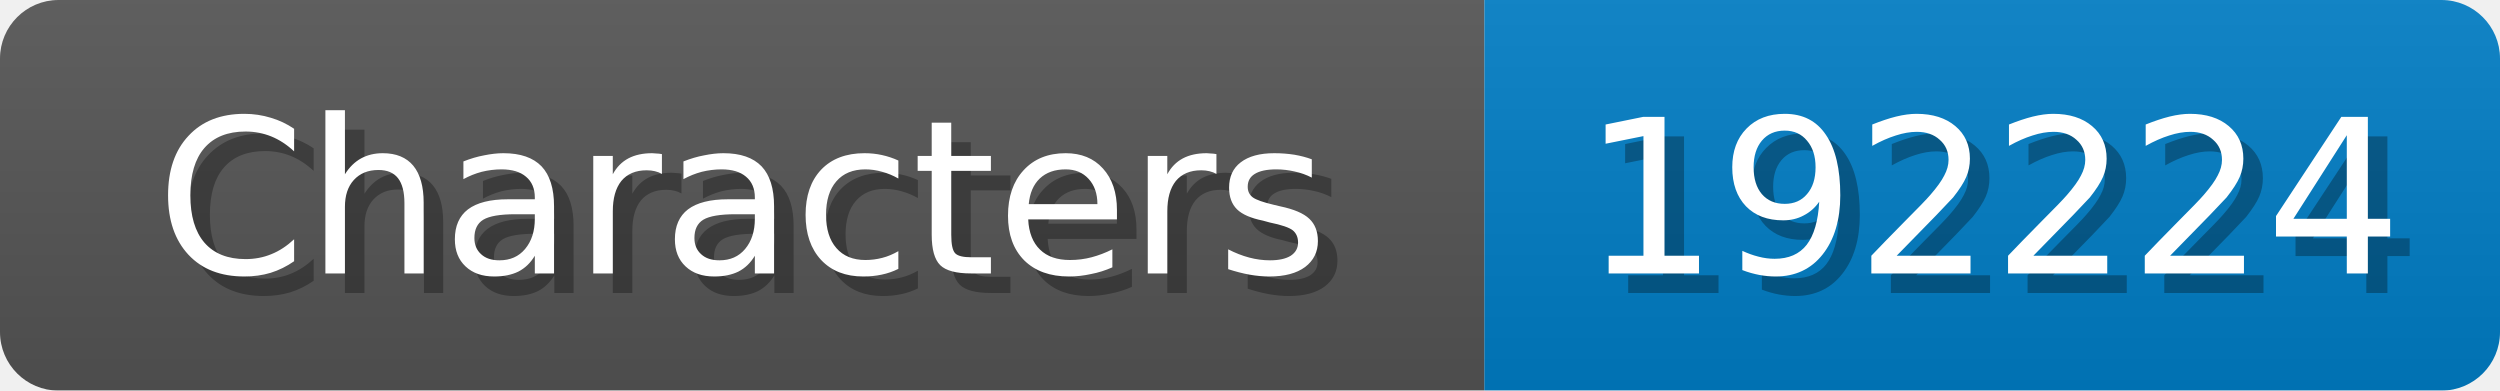
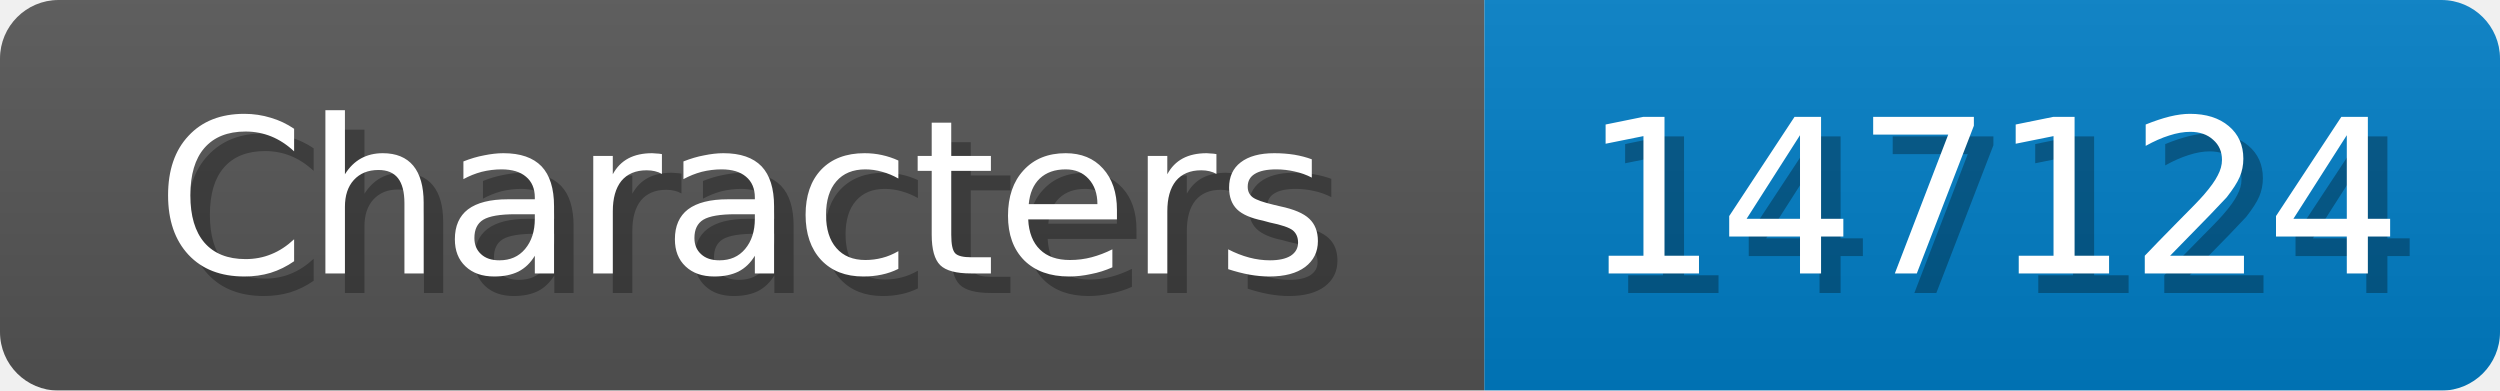
<svg xmlns="http://www.w3.org/2000/svg" width="128" height="20">
  <linearGradient id="b" x2="0" y2="100%">
    <stop offset="0" stop-color="#bbb" stop-opacity=".1" />
    <stop offset="1" stop-opacity=".1" />
  </linearGradient>
  <mask id="anybadge_1">
    <rect width="128" height="20" rx="3" fill="#fff" />
  </mask>
  <g mask="url(#anybadge_1)">
    <path fill="#555" d="M0 0h76v20H0z" />
    <path fill="#007ec6" d="M76 0h52v20H76z" />
    <path fill="url(#b)" d="M0 0h128v20H0z" />
  </g>
  <g fill="#fff" text-anchor="middle" font-family="DejaVu Sans,Verdana,Geneva,sans-serif" font-size="11">
    <text x="39.0" y="15" fill="#010101" fill-opacity=".3">Characters</text>
    <text x="38.0" y="14">Characters</text>
  </g>
  <g fill="#fff" text-anchor="middle" font-family="DejaVu Sans,Verdana,Geneva,sans-serif" font-size="11">
-     <text x="103.0" y="15" fill="#010101" fill-opacity=".3">192224</text>
-     <text x="102.0" y="14">192224</text>
+     <text x="103.0" y="15" fill="#010101" fill-opacity=".3">147124</text>
+     <text x="102.0" y="14">147124</text>
  </g>
</svg>
